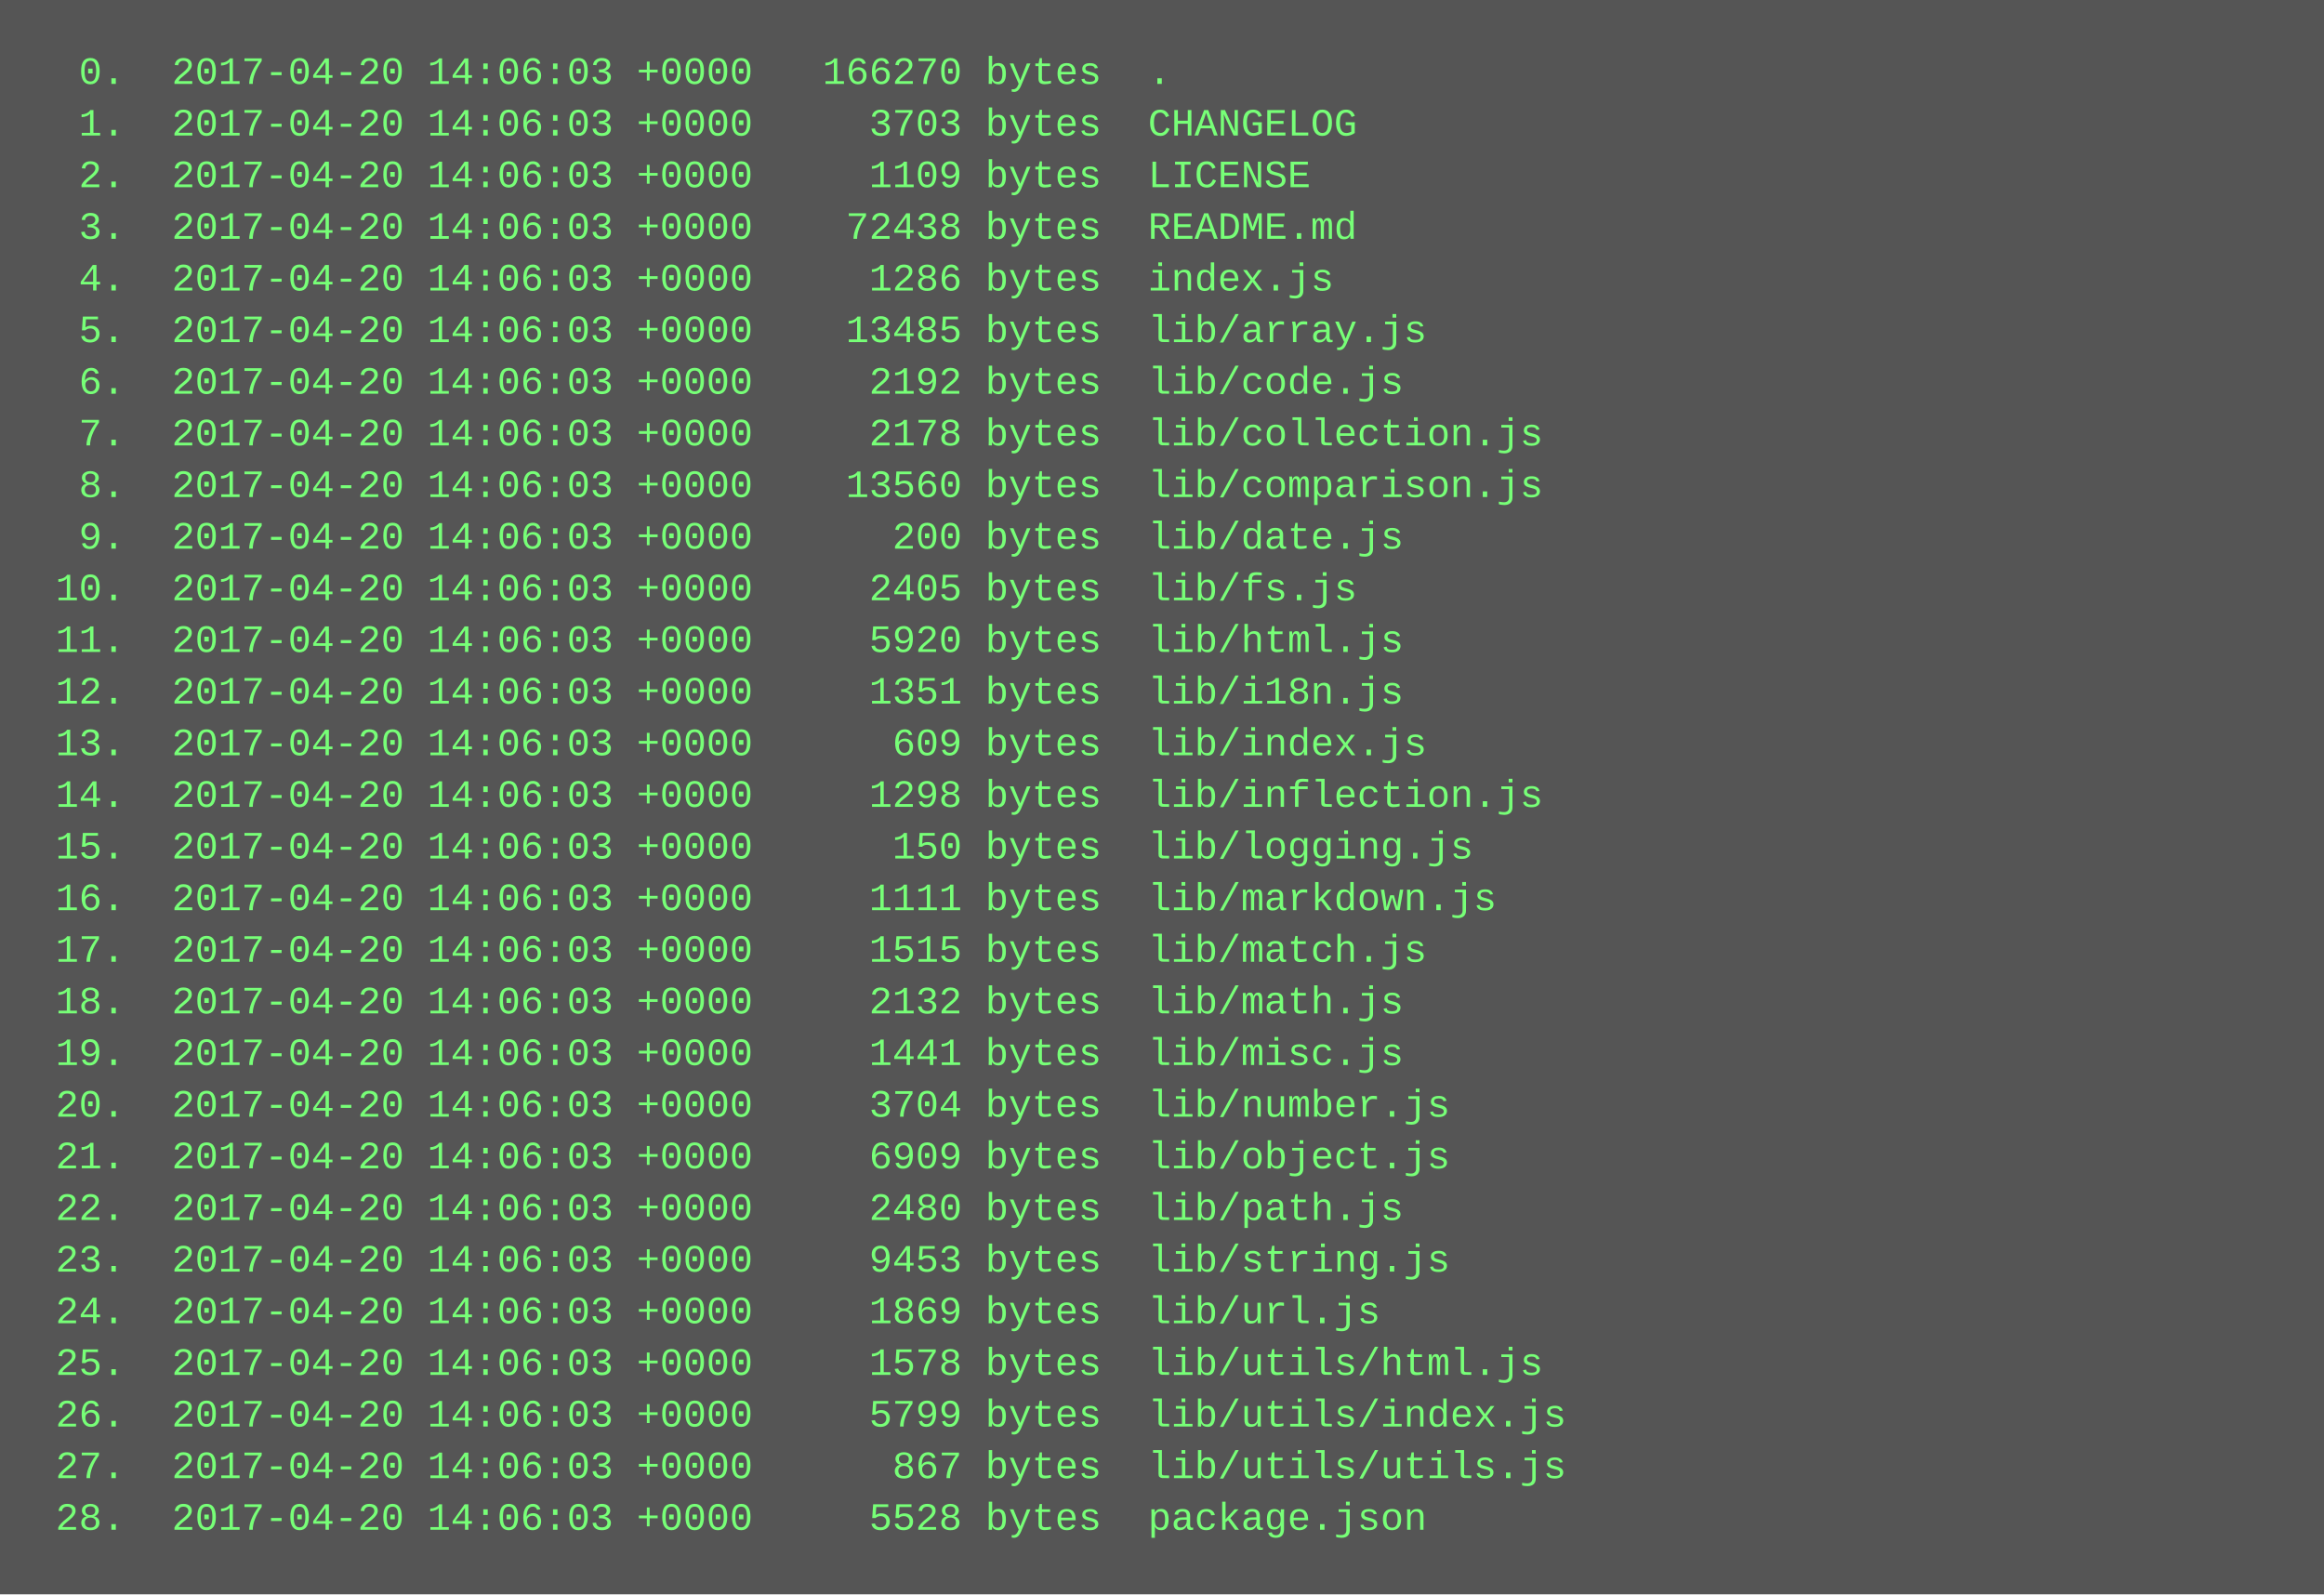
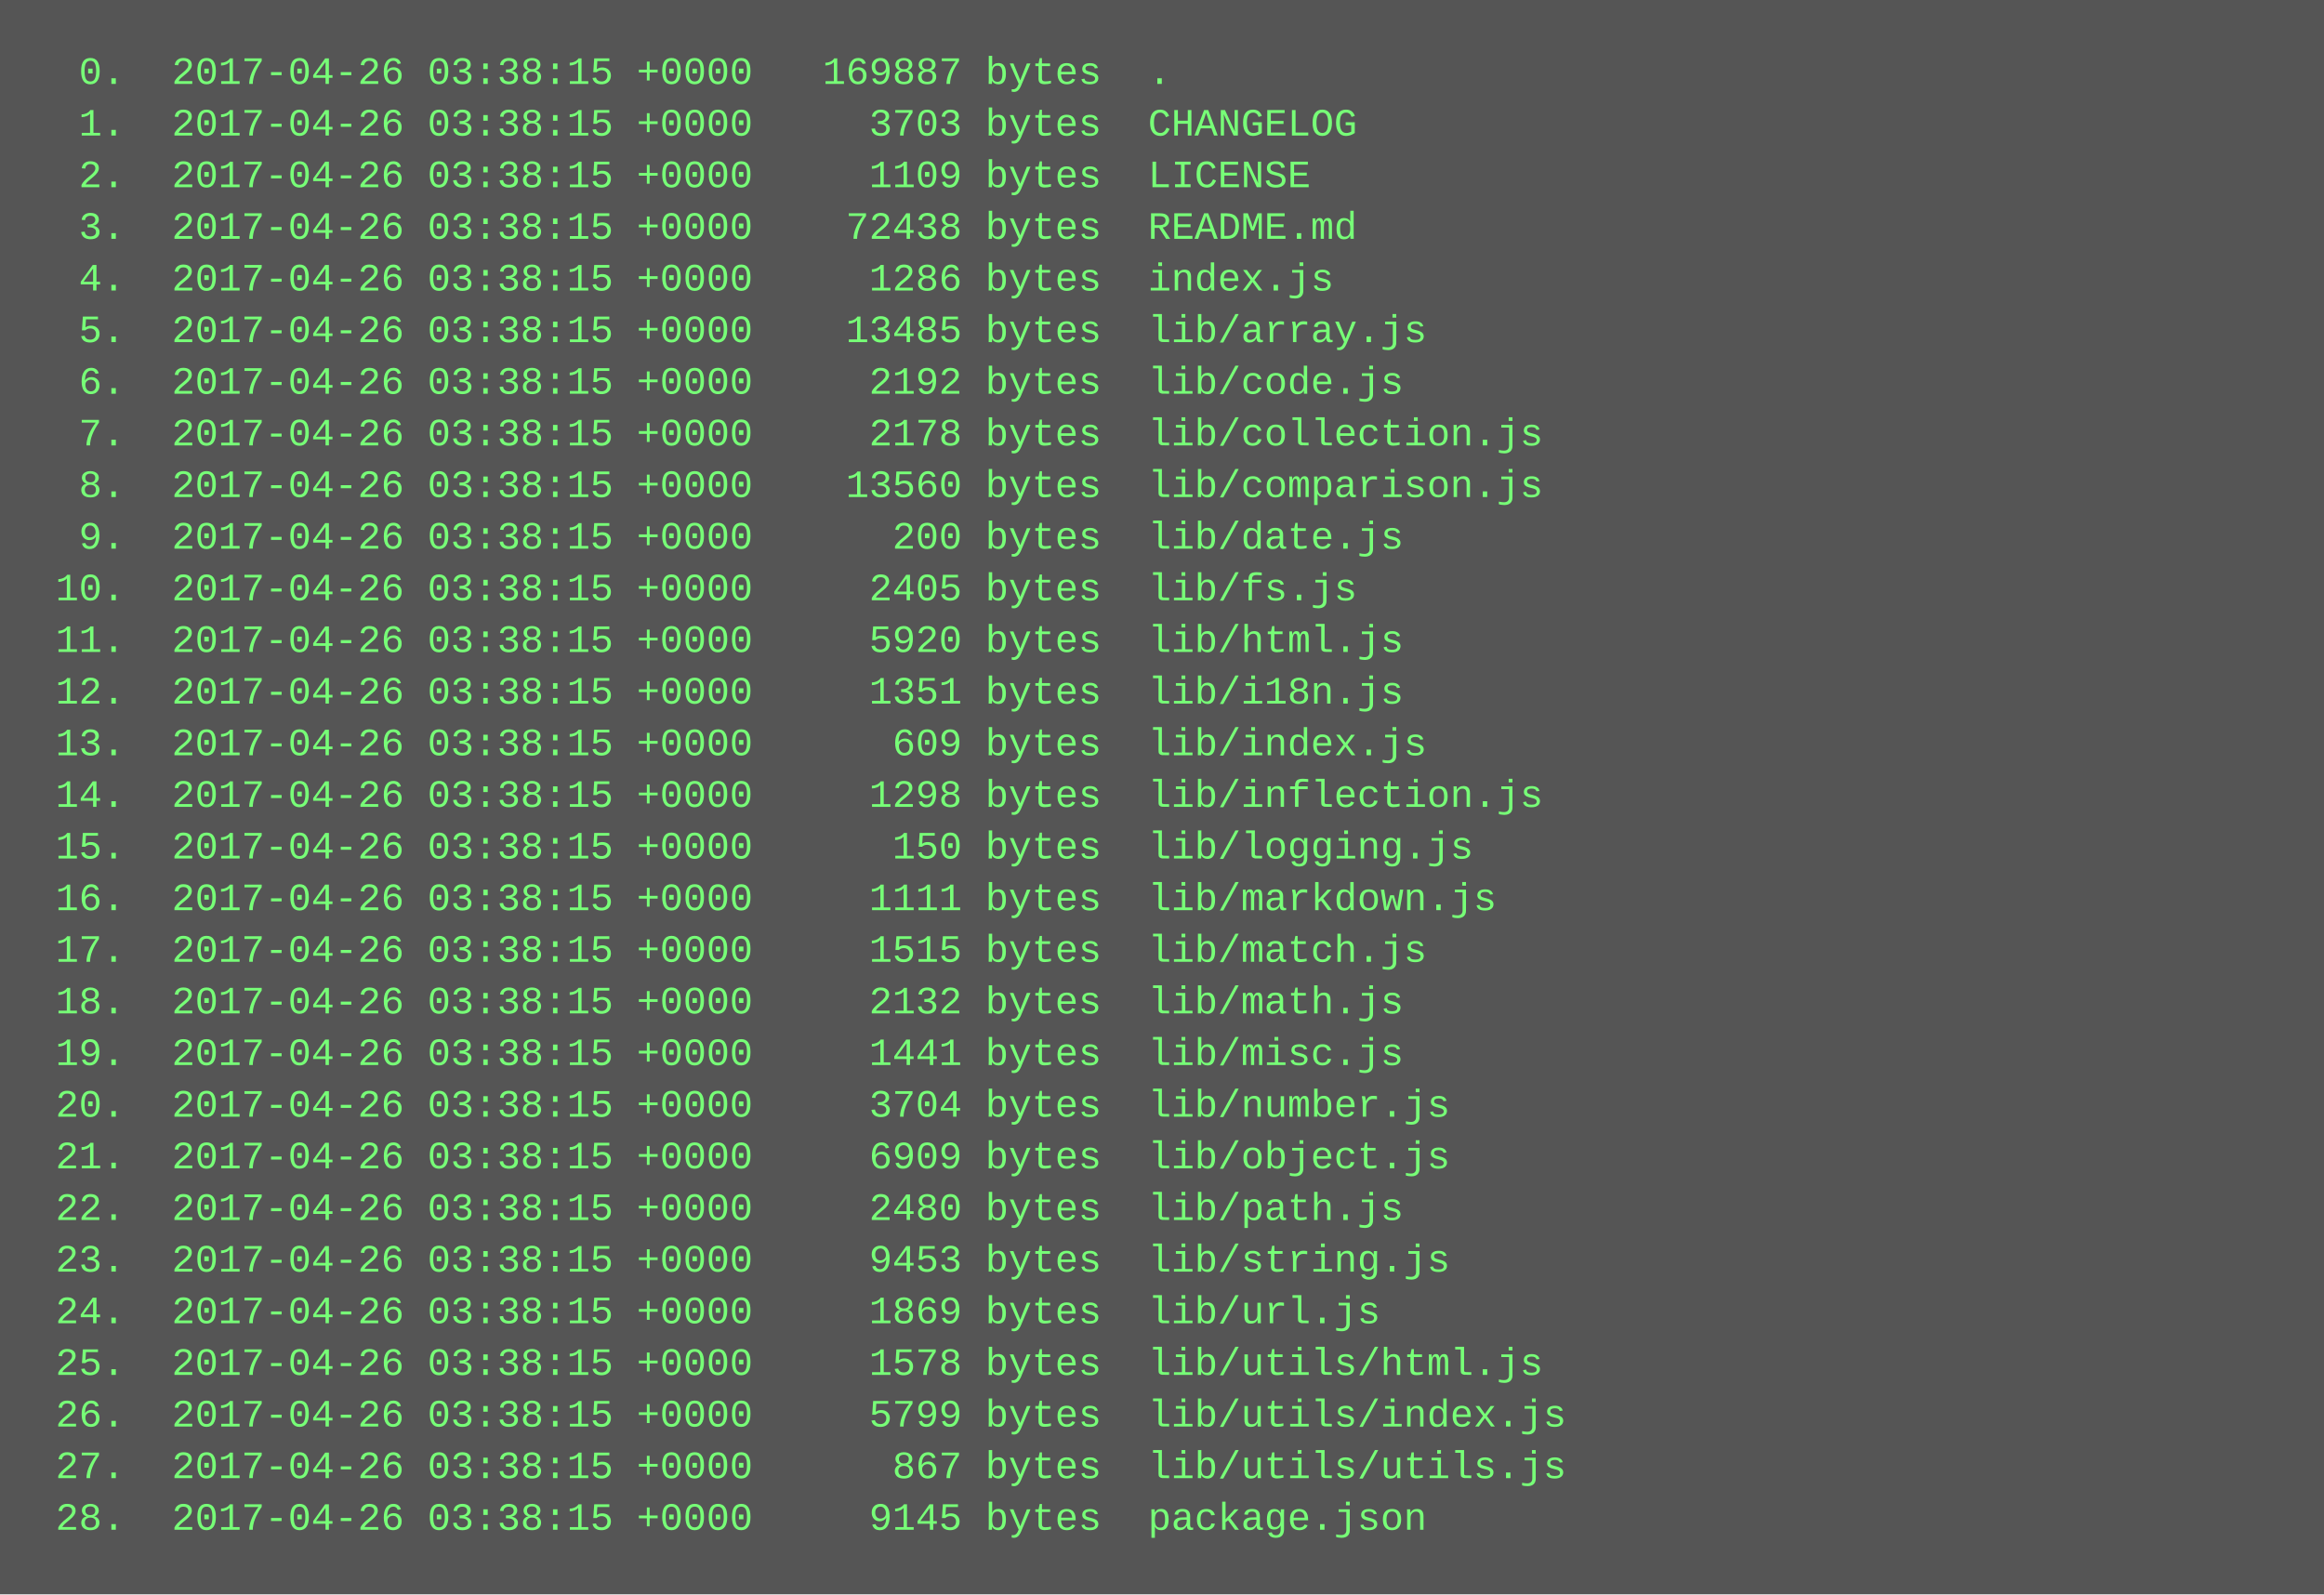
<svg xmlns="http://www.w3.org/2000/svg" height="494" width="720">
  <rect height="494" fill="#555" width="720" />
  <text fill="#7f7" font-family="Courier New" font-size="12" xml:space="preserve">
-     <tspan x="10" y="26">  0.  2017-04-20 14:06:03 +0000   166270 bytes  .</tspan>
-     <tspan x="10" y="42">  1.  2017-04-20 14:06:03 +0000     3703 bytes  CHANGELOG</tspan>
-     <tspan x="10" y="58">  2.  2017-04-20 14:06:03 +0000     1109 bytes  LICENSE</tspan>
-     <tspan x="10" y="74">  3.  2017-04-20 14:06:03 +0000    72438 bytes  README.md</tspan>
-     <tspan x="10" y="90">  4.  2017-04-20 14:06:03 +0000     1286 bytes  index.js</tspan>
-     <tspan x="10" y="106">  5.  2017-04-20 14:06:03 +0000    13485 bytes  lib/array.js</tspan>
-     <tspan x="10" y="122">  6.  2017-04-20 14:06:03 +0000     2192 bytes  lib/code.js</tspan>
-     <tspan x="10" y="138">  7.  2017-04-20 14:06:03 +0000     2178 bytes  lib/collection.js</tspan>
-     <tspan x="10" y="154">  8.  2017-04-20 14:06:03 +0000    13560 bytes  lib/comparison.js</tspan>
-     <tspan x="10" y="170">  9.  2017-04-20 14:06:03 +0000      200 bytes  lib/date.js</tspan>
-     <tspan x="10" y="186"> 10.  2017-04-20 14:06:03 +0000     2405 bytes  lib/fs.js</tspan>
-     <tspan x="10" y="202"> 11.  2017-04-20 14:06:03 +0000     5920 bytes  lib/html.js</tspan>
-     <tspan x="10" y="218"> 12.  2017-04-20 14:06:03 +0000     1351 bytes  lib/i18n.js</tspan>
-     <tspan x="10" y="234"> 13.  2017-04-20 14:06:03 +0000      609 bytes  lib/index.js</tspan>
-     <tspan x="10" y="250"> 14.  2017-04-20 14:06:03 +0000     1298 bytes  lib/inflection.js</tspan>
-     <tspan x="10" y="266"> 15.  2017-04-20 14:06:03 +0000      150 bytes  lib/logging.js</tspan>
-     <tspan x="10" y="282"> 16.  2017-04-20 14:06:03 +0000     1111 bytes  lib/markdown.js</tspan>
-     <tspan x="10" y="298"> 17.  2017-04-20 14:06:03 +0000     1515 bytes  lib/match.js</tspan>
-     <tspan x="10" y="314"> 18.  2017-04-20 14:06:03 +0000     2132 bytes  lib/math.js</tspan>
-     <tspan x="10" y="330"> 19.  2017-04-20 14:06:03 +0000     1441 bytes  lib/misc.js</tspan>
-     <tspan x="10" y="346"> 20.  2017-04-20 14:06:03 +0000     3704 bytes  lib/number.js</tspan>
-     <tspan x="10" y="362"> 21.  2017-04-20 14:06:03 +0000     6909 bytes  lib/object.js</tspan>
-     <tspan x="10" y="378"> 22.  2017-04-20 14:06:03 +0000     2480 bytes  lib/path.js</tspan>
-     <tspan x="10" y="394"> 23.  2017-04-20 14:06:03 +0000     9453 bytes  lib/string.js</tspan>
-     <tspan x="10" y="410"> 24.  2017-04-20 14:06:03 +0000     1869 bytes  lib/url.js</tspan>
-     <tspan x="10" y="426"> 25.  2017-04-20 14:06:03 +0000     1578 bytes  lib/utils/html.js</tspan>
-     <tspan x="10" y="442"> 26.  2017-04-20 14:06:03 +0000     5799 bytes  lib/utils/index.js</tspan>
-     <tspan x="10" y="458"> 27.  2017-04-20 14:06:03 +0000      867 bytes  lib/utils/utils.js</tspan>
-     <tspan x="10" y="474"> 28.  2017-04-20 14:06:03 +0000     5528 bytes  package.json</tspan>
+     <tspan x="10" y="26">  0.  2017-04-26 03:38:15 +0000   169887 bytes  .</tspan>
+     <tspan x="10" y="42">  1.  2017-04-26 03:38:15 +0000     3703 bytes  CHANGELOG</tspan>
+     <tspan x="10" y="58">  2.  2017-04-26 03:38:15 +0000     1109 bytes  LICENSE</tspan>
+     <tspan x="10" y="74">  3.  2017-04-26 03:38:15 +0000    72438 bytes  README.md</tspan>
+     <tspan x="10" y="90">  4.  2017-04-26 03:38:15 +0000     1286 bytes  index.js</tspan>
+     <tspan x="10" y="106">  5.  2017-04-26 03:38:15 +0000    13485 bytes  lib/array.js</tspan>
+     <tspan x="10" y="122">  6.  2017-04-26 03:38:15 +0000     2192 bytes  lib/code.js</tspan>
+     <tspan x="10" y="138">  7.  2017-04-26 03:38:15 +0000     2178 bytes  lib/collection.js</tspan>
+     <tspan x="10" y="154">  8.  2017-04-26 03:38:15 +0000    13560 bytes  lib/comparison.js</tspan>
+     <tspan x="10" y="170">  9.  2017-04-26 03:38:15 +0000      200 bytes  lib/date.js</tspan>
+     <tspan x="10" y="186"> 10.  2017-04-26 03:38:15 +0000     2405 bytes  lib/fs.js</tspan>
+     <tspan x="10" y="202"> 11.  2017-04-26 03:38:15 +0000     5920 bytes  lib/html.js</tspan>
+     <tspan x="10" y="218"> 12.  2017-04-26 03:38:15 +0000     1351 bytes  lib/i18n.js</tspan>
+     <tspan x="10" y="234"> 13.  2017-04-26 03:38:15 +0000      609 bytes  lib/index.js</tspan>
+     <tspan x="10" y="250"> 14.  2017-04-26 03:38:15 +0000     1298 bytes  lib/inflection.js</tspan>
+     <tspan x="10" y="266"> 15.  2017-04-26 03:38:15 +0000      150 bytes  lib/logging.js</tspan>
+     <tspan x="10" y="282"> 16.  2017-04-26 03:38:15 +0000     1111 bytes  lib/markdown.js</tspan>
+     <tspan x="10" y="298"> 17.  2017-04-26 03:38:15 +0000     1515 bytes  lib/match.js</tspan>
+     <tspan x="10" y="314"> 18.  2017-04-26 03:38:15 +0000     2132 bytes  lib/math.js</tspan>
+     <tspan x="10" y="330"> 19.  2017-04-26 03:38:15 +0000     1441 bytes  lib/misc.js</tspan>
+     <tspan x="10" y="346"> 20.  2017-04-26 03:38:15 +0000     3704 bytes  lib/number.js</tspan>
+     <tspan x="10" y="362"> 21.  2017-04-26 03:38:15 +0000     6909 bytes  lib/object.js</tspan>
+     <tspan x="10" y="378"> 22.  2017-04-26 03:38:15 +0000     2480 bytes  lib/path.js</tspan>
+     <tspan x="10" y="394"> 23.  2017-04-26 03:38:15 +0000     9453 bytes  lib/string.js</tspan>
+     <tspan x="10" y="410"> 24.  2017-04-26 03:38:15 +0000     1869 bytes  lib/url.js</tspan>
+     <tspan x="10" y="426"> 25.  2017-04-26 03:38:15 +0000     1578 bytes  lib/utils/html.js</tspan>
+     <tspan x="10" y="442"> 26.  2017-04-26 03:38:15 +0000     5799 bytes  lib/utils/index.js</tspan>
+     <tspan x="10" y="458"> 27.  2017-04-26 03:38:15 +0000      867 bytes  lib/utils/utils.js</tspan>
+     <tspan x="10" y="474"> 28.  2017-04-26 03:38:15 +0000     9145 bytes  package.json</tspan>
  </text>
</svg>
